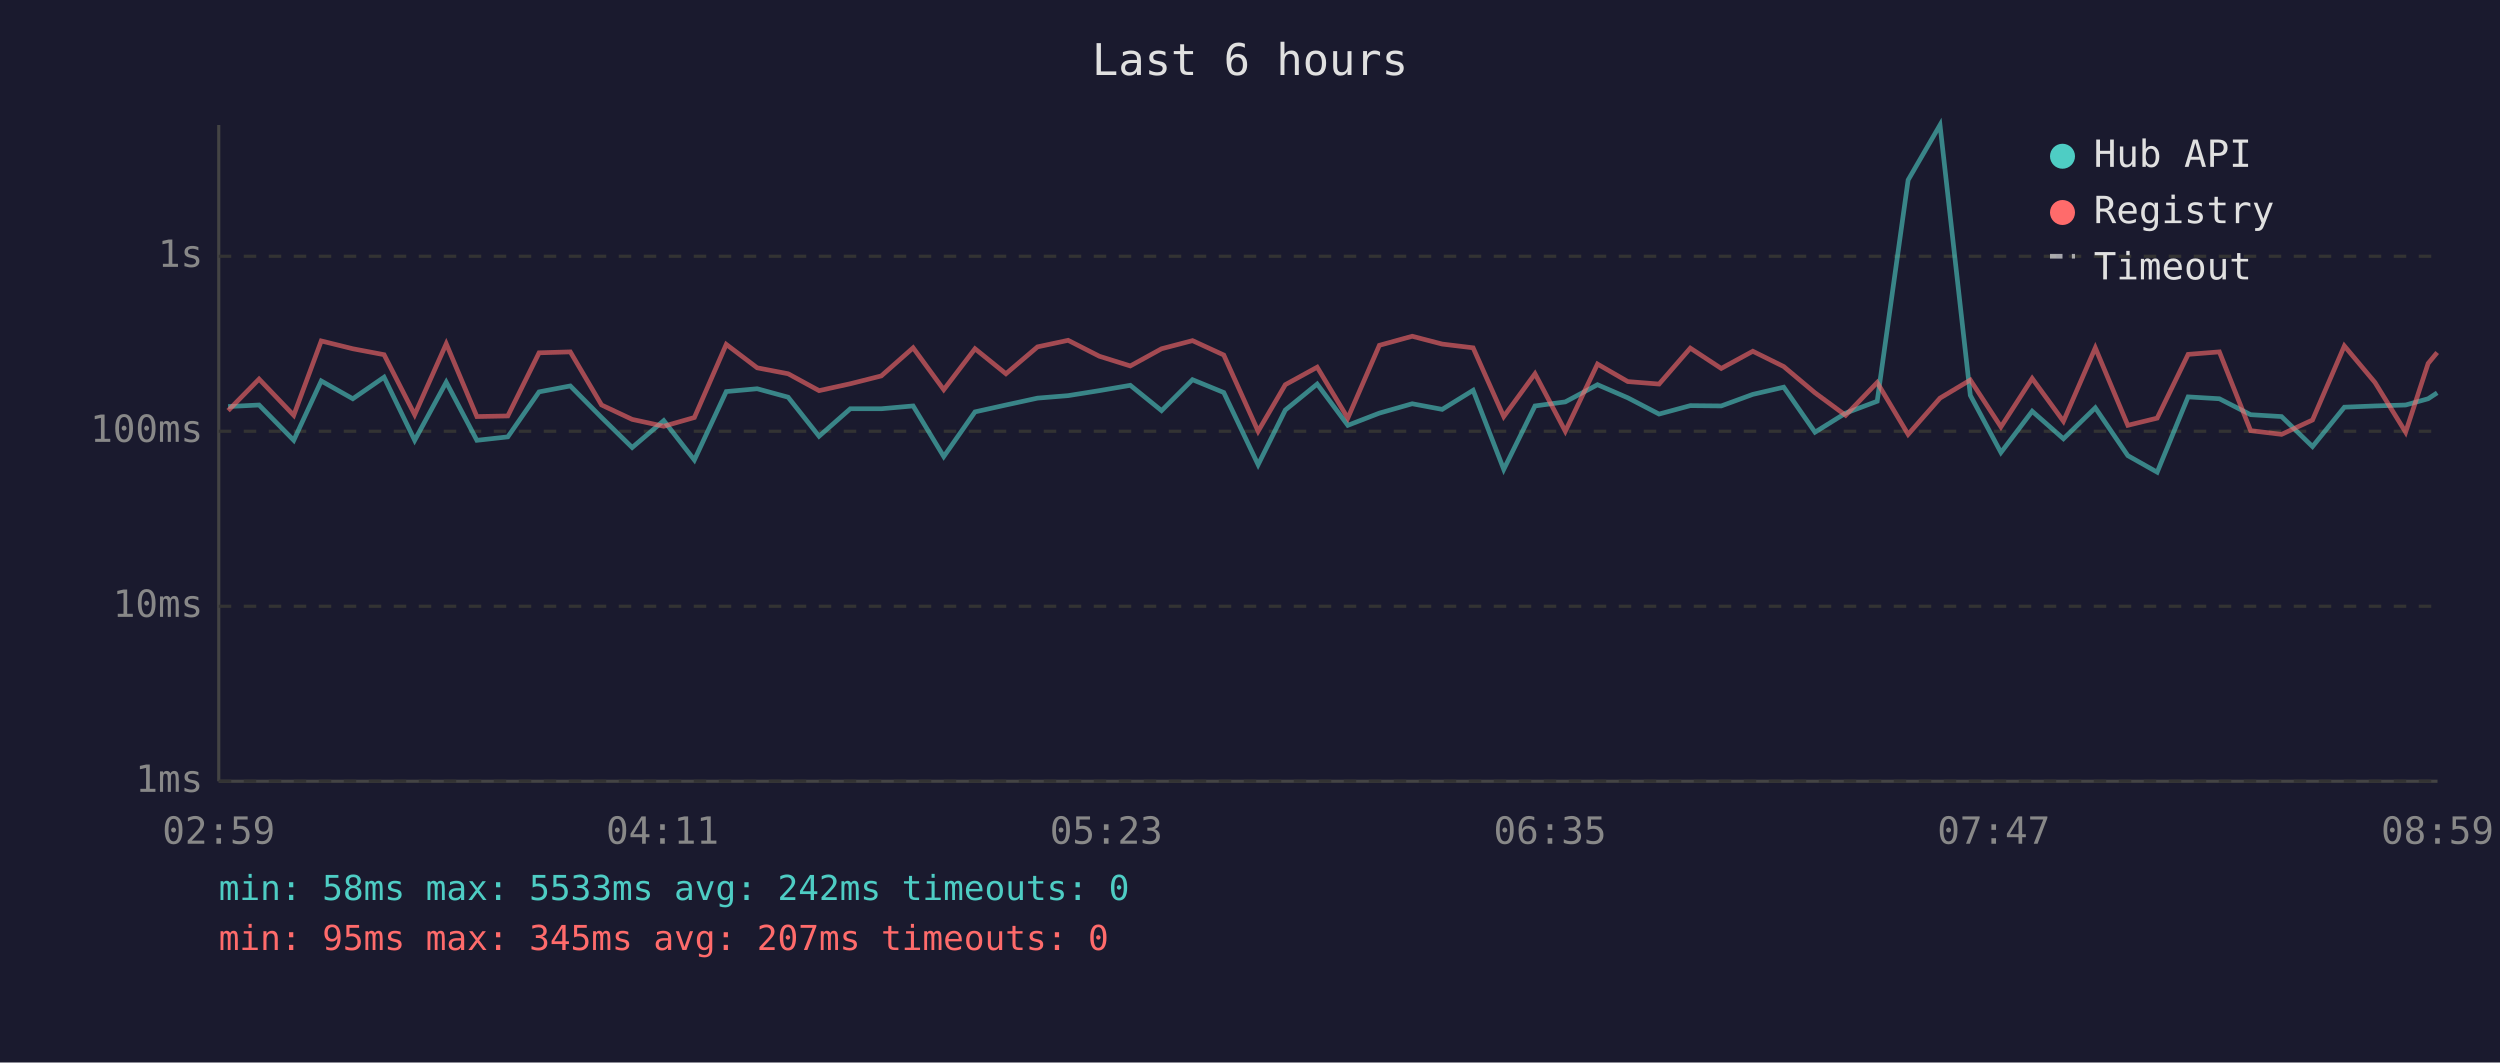
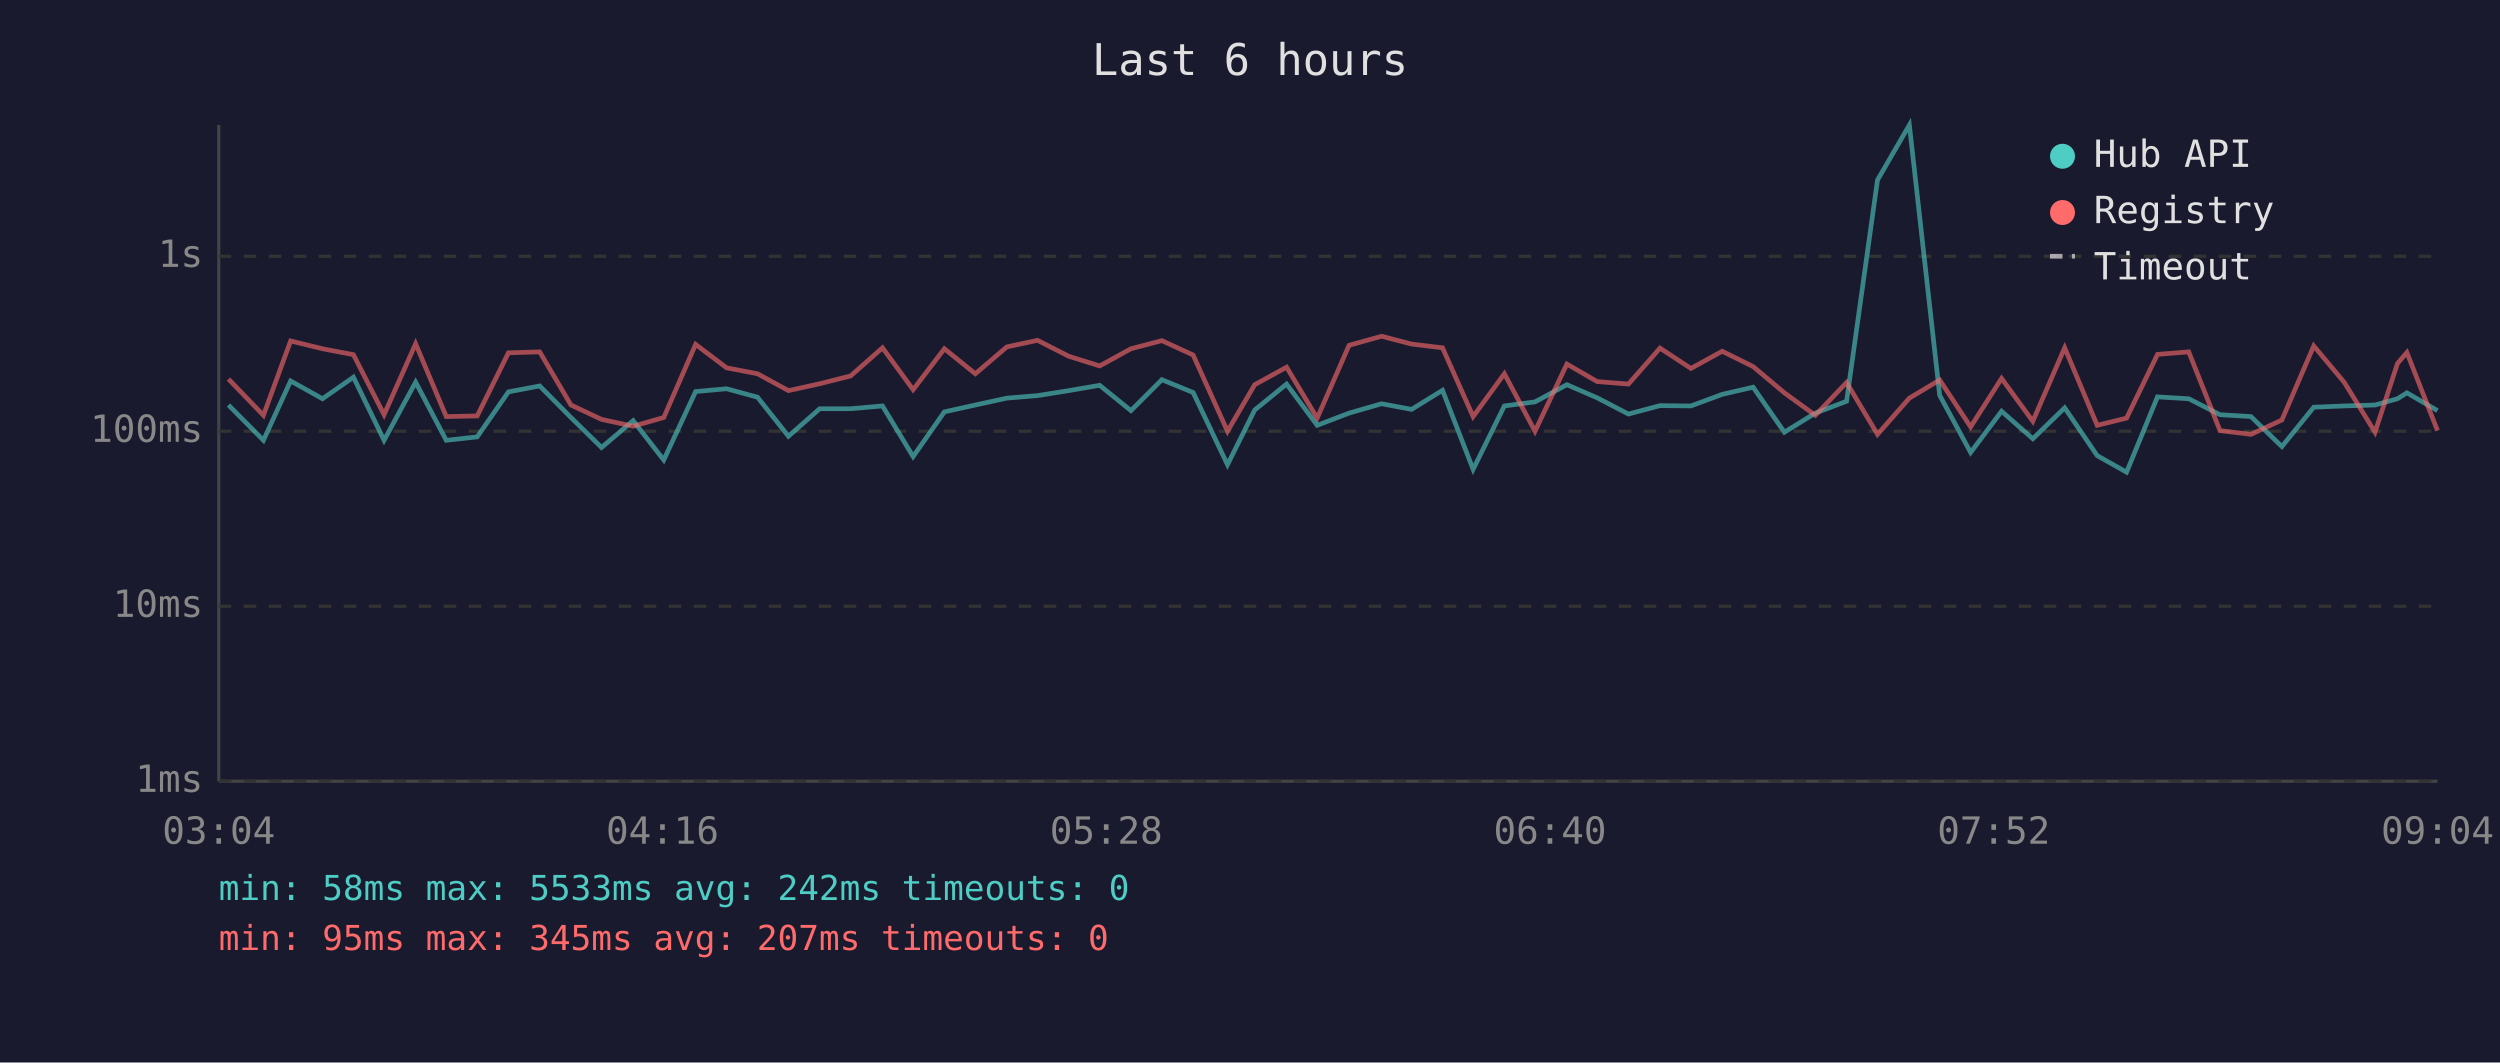
<svg xmlns="http://www.w3.org/2000/svg" viewBox="0 0 800 340" font-family="monospace" font-size="12">
  <rect width="800" height="340" fill="#1a1a2e" />
  <text x="400" y="24" fill="#e0e0e0" font-size="14" text-anchor="middle">Last 6 hours</text>
  <line x1="70" y1="40" x2="70" y2="250" stroke="#444" stroke-width="1" />
  <line x1="70" y1="250" x2="780" y2="250" stroke="#444" stroke-width="1" />
  <line x1="70" y1="250" x2="780" y2="250" stroke="#333" stroke-width="1" stroke-dasharray="4" />
  <text x="65" y="250" fill="#888" text-anchor="end" dominant-baseline="middle">1ms</text>
  <line x1="70" y1="194" x2="780" y2="194" stroke="#333" stroke-width="1" stroke-dasharray="4" />
  <text x="65" y="194" fill="#888" text-anchor="end" dominant-baseline="middle">10ms</text>
  <line x1="70" y1="138" x2="780" y2="138" stroke="#333" stroke-width="1" stroke-dasharray="4" />
  <text x="65" y="138" fill="#888" text-anchor="end" dominant-baseline="middle">100ms</text>
  <line x1="70" y1="82" x2="780" y2="82" stroke="#333" stroke-width="1" stroke-dasharray="4" />
  <text x="65" y="82" fill="#888" text-anchor="end" dominant-baseline="middle">1s</text>
-   <text x="70" y="270" fill="#888" text-anchor="middle">02:59</text>
-   <text x="212" y="270" fill="#888" text-anchor="middle">04:11</text>
-   <text x="354" y="270" fill="#888" text-anchor="middle">05:23</text>
-   <text x="496" y="270" fill="#888" text-anchor="middle">06:35</text>
-   <text x="638" y="270" fill="#888" text-anchor="middle">07:47</text>
-   <text x="780" y="270" fill="#888" text-anchor="middle">08:59</text>
-   <polyline points="73.0,130.1 82.9,129.6 94.0,140.9 102.8,121.9 112.9,127.6 122.9,120.7 132.7,140.9 142.8,122.3 152.6,140.9 162.5,139.8 172.5,125.4 182.5,123.5 192.5,133.6 202.3,143.2 212.4,134.6 222.2,147.2 232.4,125.3 242.3,124.4 252.2,127.1 262.1,139.6 272.1,130.8 282.0,130.8 292.2,129.9 302.0,146.1 312.0,131.8 321.9,129.6 332.0,127.4 341.8,126.6 351.8,125.0 361.7,123.3 371.7,131.4 381.6,121.5 391.6,125.6 402.6,148.7 411.3,131.2 421.5,122.9 431.3,136.1 441.4,132.2 451.9,129.2 461.5,131.0 471.4,124.9 481.2,150.2 491.2,129.9 500.9,128.6 511.2,123.1 520.9,127.3 530.9,132.5 540.9,129.8 550.8,129.9 560.9,126.2 570.8,123.9 580.8,138.3 590.6,132.2 600.7,128.4 610.6,57.6 620.8,40.0 630.5,126.5 640.3,144.8 650.3,131.6 660.3,140.4 670.5,130.5 680.9,145.8 690.3,151.1 700.2,127.0 710.2,127.6 720.2,132.7 730.1,133.3 740.0,142.9 750.2,130.3 760.0,129.9 769.8,129.6 777.0,127.6 779.9,125.7" fill="none" stroke="#4ecdc4" stroke-width="1.5" opacity="0.6" />
-   <polyline points="73.0,131.4 82.9,121.3 94.0,132.9 102.8,109.1 112.9,111.6 122.9,113.5 132.7,132.7 142.8,110.0 152.6,133.3 162.5,133.1 172.5,112.9 182.5,112.6 192.5,129.6 202.3,134.2 212.4,136.4 222.2,133.6 232.4,110.2 242.3,117.7 252.2,119.6 262.1,125.0 272.1,122.8 282.0,120.3 292.2,111.3 302.0,124.7 312.0,111.6 321.9,119.6 332.0,111.0 341.8,108.9 351.8,114.0 361.7,117.1 371.7,111.6 381.6,109.0 391.6,113.6 402.6,138.0 411.3,123.1 421.5,117.5 431.3,133.8 441.4,110.5 451.9,107.6 461.5,110.1 471.4,111.3 481.2,133.3 491.2,119.6 500.9,138.0 511.2,116.5 520.9,122.1 530.9,122.9 540.9,111.4 550.8,117.9 560.9,112.4 570.8,117.3 580.8,125.7 590.6,132.9 600.7,122.4 610.6,139.0 620.8,127.4 630.5,121.6 640.3,136.6 650.3,121.1 660.3,134.8 670.5,111.3 680.9,136.1 690.3,133.8 700.2,113.4 710.2,112.6 720.2,137.8 730.1,139.0 740.0,134.4 750.2,110.7 760.0,122.4 769.8,138.3 777.0,116.3 779.9,112.8" fill="none" stroke="#ff6b6b" stroke-width="1.5" opacity="0.6" />
+   <text x="70" y="270" fill="#888" text-anchor="middle">03:04</text>
+   <text x="212" y="270" fill="#888" text-anchor="middle">04:16</text>
+   <text x="354" y="270" fill="#888" text-anchor="middle">05:28</text>
+   <text x="496" y="270" fill="#888" text-anchor="middle">06:40</text>
+   <text x="638" y="270" fill="#888" text-anchor="middle">07:52</text>
+   <text x="780" y="270" fill="#888" text-anchor="middle">09:04</text>
+   <polyline points="73.1,129.6 84.3,140.9 93.0,121.9 103.2,127.6 113.1,120.7 122.9,140.9 133.0,122.3 142.8,140.9 152.7,139.8 162.7,125.4 172.7,123.5 182.7,133.6 192.5,143.2 202.6,134.6 212.4,147.2 222.6,125.3 232.5,124.4 242.4,127.1 252.3,139.6 262.3,130.8 272.2,130.8 282.4,129.9 292.2,146.1 302.2,131.8 312.1,129.6 322.2,127.4 332.0,126.6 342.0,125.0 351.9,123.3 361.9,131.4 371.8,121.5 381.8,125.6 392.8,148.7 401.5,131.2 411.7,122.9 421.5,136.1 431.7,132.2 442.1,129.2 451.7,131.0 461.6,124.9 471.4,150.2 481.4,129.9 491.2,128.6 501.4,123.1 511.1,127.3 521.1,132.5 531.2,129.8 541.1,129.9 551.1,126.2 561.0,123.9 571.0,138.3 580.9,132.2 590.9,128.4 600.8,57.6 611.0,40.0 620.7,126.5 630.6,144.8 640.5,131.6 650.5,140.4 660.7,130.5 671.1,145.8 680.5,151.1 690.4,127.0 700.4,127.6 710.4,132.7 720.3,133.3 730.2,142.9 740.4,130.3 750.2,129.9 760.0,129.6 767.2,127.6 770.2,125.7 780.0,131.4" fill="none" stroke="#4ecdc4" stroke-width="1.5" opacity="0.6" />
+   <polyline points="73.1,121.3 84.3,132.9 93.0,109.1 103.2,111.6 113.1,113.5 122.9,132.7 133.0,110.0 142.8,133.3 152.7,133.1 162.7,112.9 172.7,112.6 182.7,129.6 192.5,134.2 202.6,136.4 212.4,133.6 222.6,110.2 232.5,117.7 242.4,119.6 252.3,125.0 262.3,122.8 272.2,120.3 282.4,111.3 292.2,124.7 302.2,111.6 312.1,119.6 322.2,111.0 332.0,108.9 342.0,114.0 351.9,117.1 361.9,111.6 371.8,109.0 381.8,113.6 392.8,138.0 401.5,123.1 411.7,117.5 421.5,133.8 431.7,110.5 442.1,107.6 451.7,110.1 461.6,111.3 471.4,133.3 481.4,119.6 491.2,138.0 501.4,116.5 511.1,122.1 521.1,122.9 531.2,111.4 541.1,117.9 551.1,112.4 561.0,117.3 571.0,125.7 580.9,132.9 590.9,122.4 600.8,139.0 611.0,127.4 620.7,121.6 630.6,136.6 640.5,121.1 650.5,134.8 660.7,111.3 671.1,136.1 680.5,133.8 690.4,113.4 700.4,112.6 710.4,137.8 720.3,139.0 730.2,134.4 740.4,110.7 750.2,122.4 760.0,138.3 767.2,116.3 770.2,112.8 780.0,137.8" fill="none" stroke="#ff6b6b" stroke-width="1.5" opacity="0.6" />
  <circle cx="660" cy="50" r="4" fill="#4ecdc4" />
  <text x="670" y="50" fill="#e0e0e0" dominant-baseline="middle">Hub API</text>
  <circle cx="660" cy="68" r="4" fill="#ff6b6b" />
  <text x="670" y="68" fill="#e0e0e0" dominant-baseline="middle">Registry</text>
  <line x1="656" y1="82" x2="664" y2="82" stroke="#e0e0e0" stroke-width="1.5" stroke-dasharray="4,3" opacity="0.7" />
  <text x="670" y="86" fill="#e0e0e0" dominant-baseline="middle">Timeout</text>
  <text x="70" y="288" fill="#4ecdc4" font-size="11">min: 58ms  max: 5533ms  avg: 242ms  timeouts: 0</text>
  <text x="70" y="304" fill="#ff6b6b" font-size="11">min: 95ms  max: 345ms  avg: 207ms  timeouts: 0</text>
</svg>
